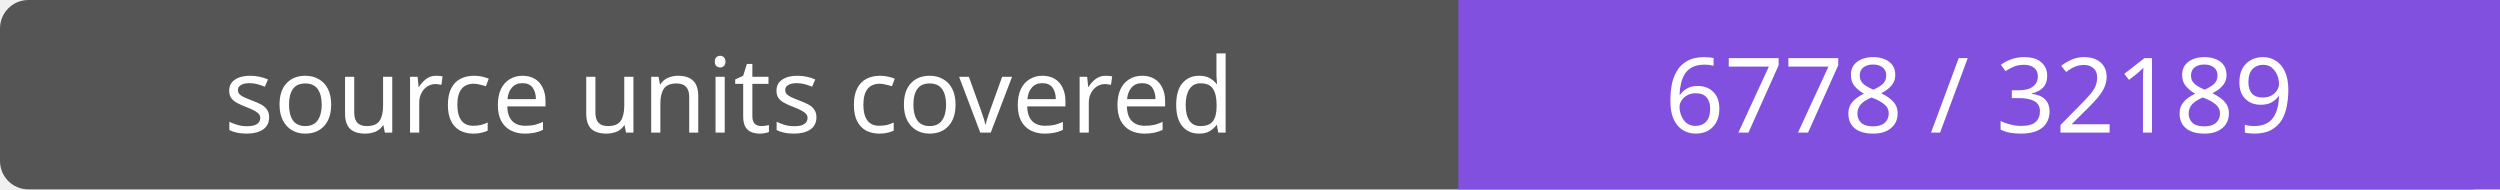
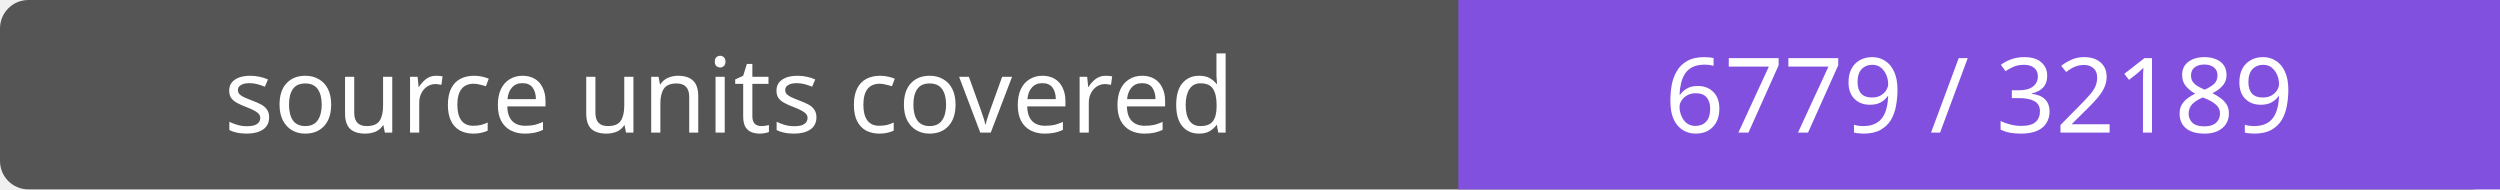
- <svg xmlns="http://www.w3.org/2000/svg" width="264" height="20" role="img" aria-label="source units covered: 6778 / 32189">
+ <svg xmlns="http://www.w3.org/2000/svg" width="264" height="20" role="img" aria-label="source units covered: 6779 / 32189">
  <rect width="264" height="20" rx="3" fill="#555" />
  <path fill="#8250df" d="M154 0h110v20H154z" />
  <g fill="#fff" text-anchor="middle" font-family="Verdana,sans-serif" font-size="11">
    <text x="77.0" y="14">source units covered</text>
-     <text x="209.0" y="14">6778 / 32189</text>
+     <text x="209.0" y="14">6779 / 32189</text>
  </g>
</svg>
